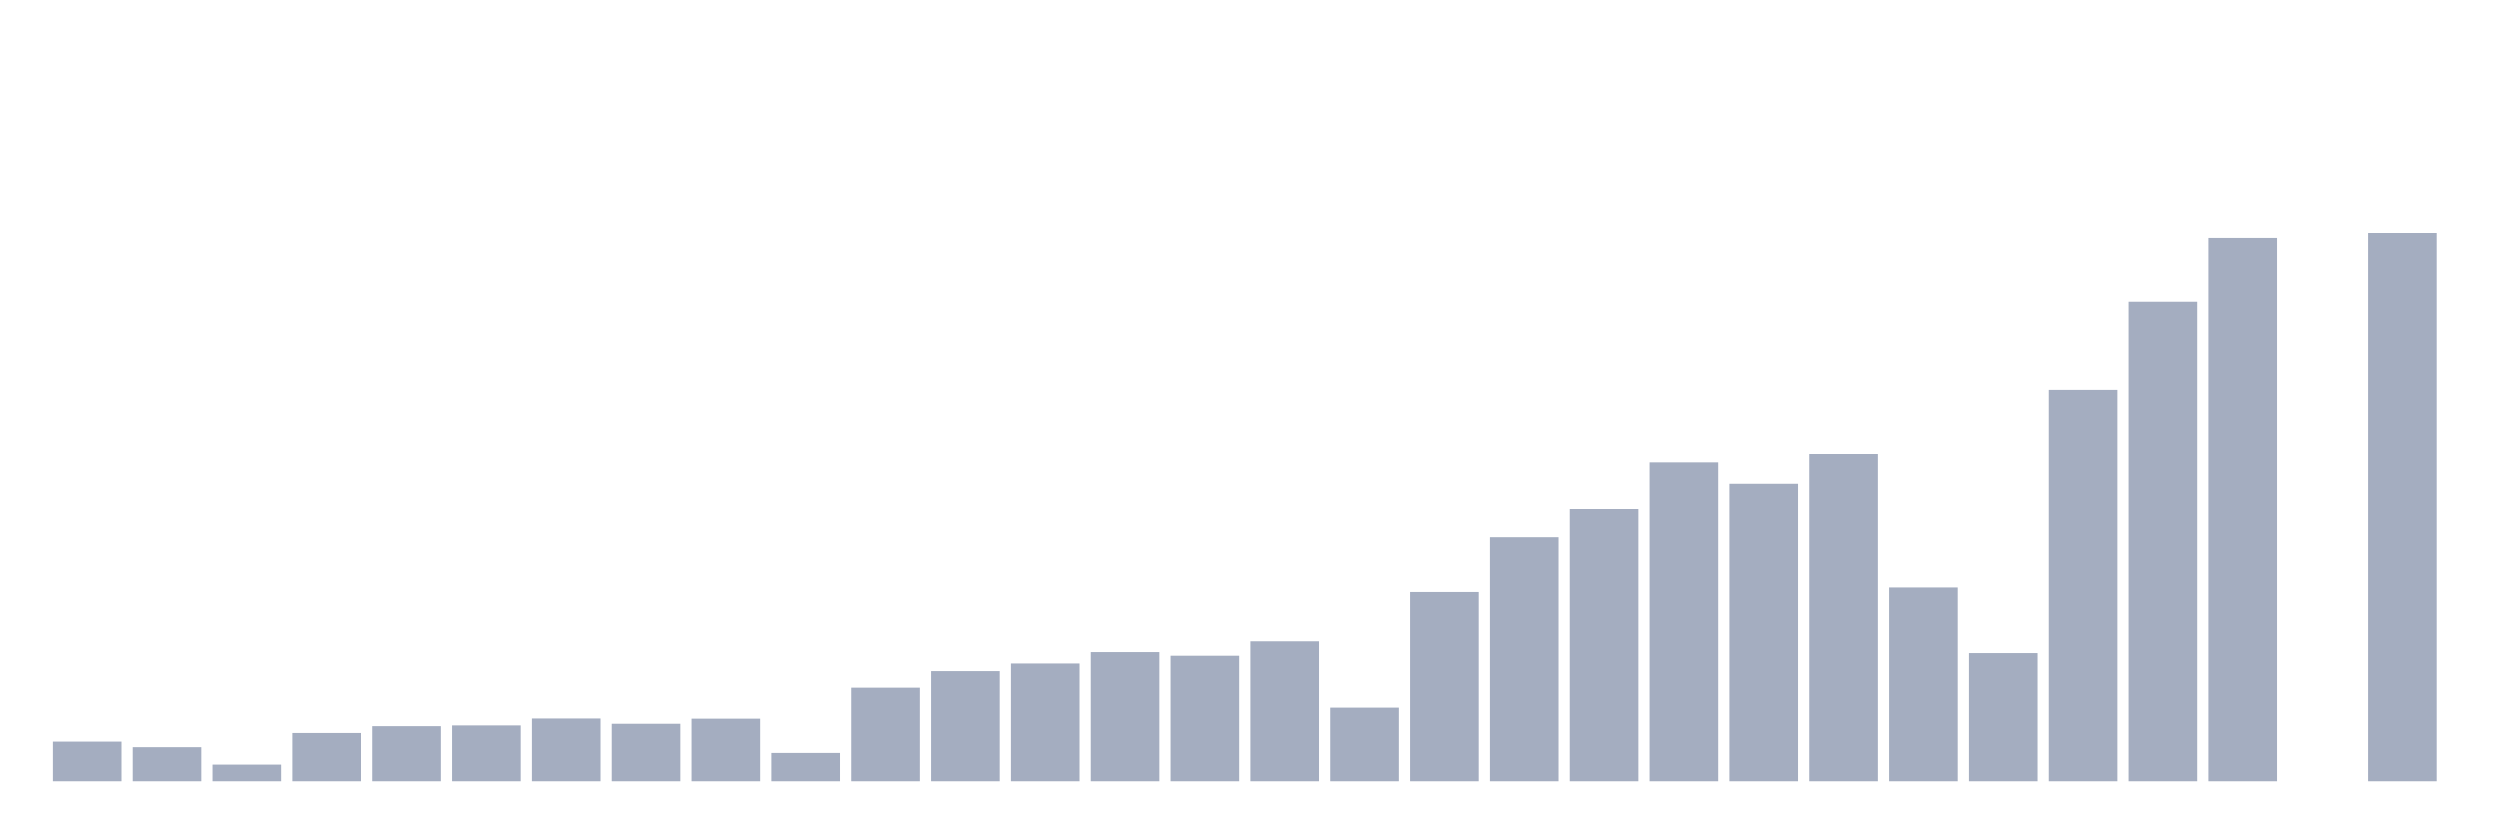
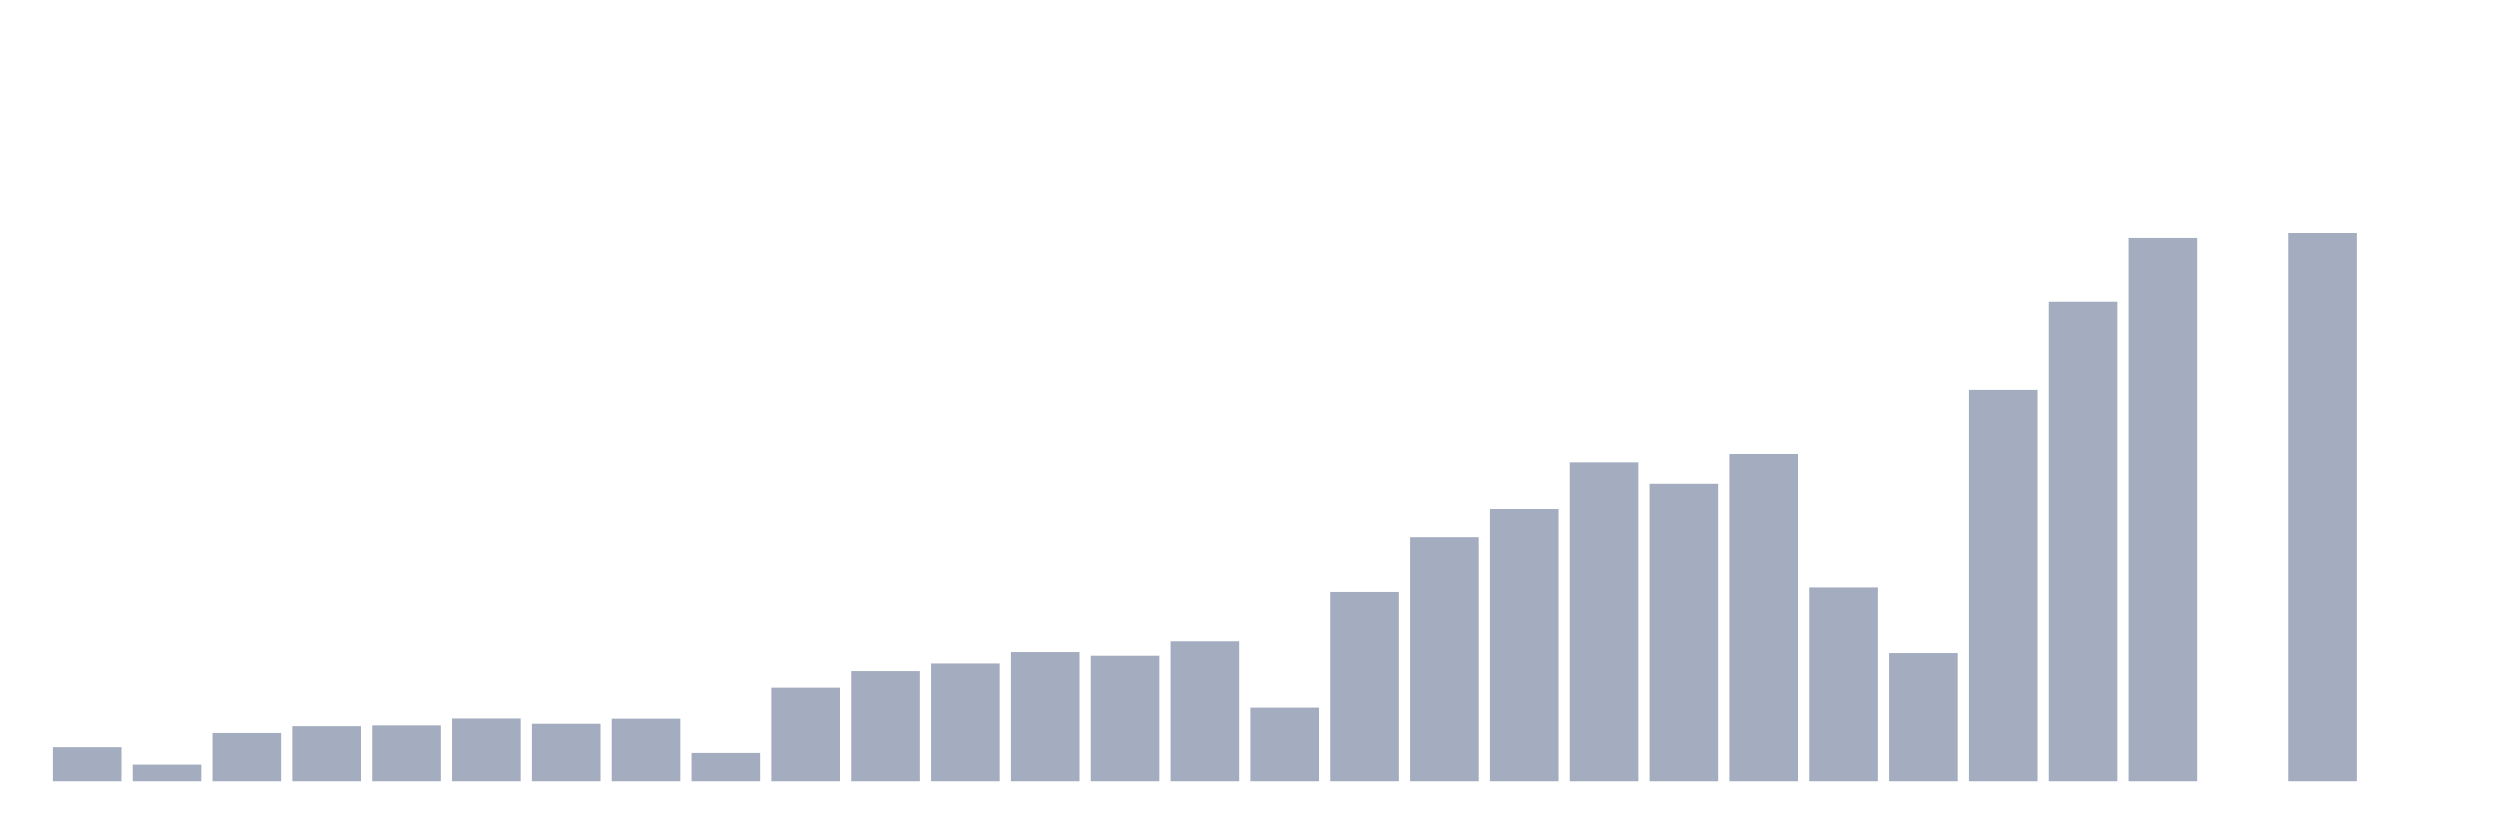
<svg xmlns="http://www.w3.org/2000/svg" viewBox="0 0 480 160">
  <g transform="translate(10,10)">
-     <rect class="bar" x="0.153" width="13.175" y="132.381" height="7.619" fill="rgb(164,173,192)" />
-     <rect class="bar" x="15.482" width="13.175" y="133.452" height="6.548" fill="rgb(164,173,192)" />
-     <rect class="bar" x="30.81" width="13.175" y="136.799" height="3.201" fill="rgb(164,173,192)" />
-     <rect class="bar" x="46.138" width="13.175" y="130.725" height="9.275" fill="rgb(164,173,192)" />
-     <rect class="bar" x="61.466" width="13.175" y="129.417" height="10.583" fill="rgb(164,173,192)" />
-     <rect class="bar" x="76.794" width="13.175" y="129.271" height="10.729" fill="rgb(164,173,192)" />
-     <rect class="bar" x="92.123" width="13.175" y="127.941" height="12.059" fill="rgb(164,173,192)" />
-     <rect class="bar" x="107.451" width="13.175" y="128.955" height="11.045" fill="rgb(164,173,192)" />
-     <rect class="bar" x="122.779" width="13.175" y="127.975" height="12.025" fill="rgb(164,173,192)" />
-     <rect class="bar" x="138.107" width="13.175" y="134.557" height="5.443" fill="rgb(164,173,192)" />
-     <rect class="bar" x="153.436" width="13.175" y="122.024" height="17.976" fill="rgb(164,173,192)" />
-     <rect class="bar" x="168.764" width="13.175" y="118.846" height="21.154" fill="rgb(164,173,192)" />
-     <rect class="bar" x="184.092" width="13.175" y="117.381" height="22.619" fill="rgb(164,173,192)" />
-     <rect class="bar" x="199.42" width="13.175" y="115.194" height="24.806" fill="rgb(164,173,192)" />
-     <rect class="bar" x="214.748" width="13.175" y="115.893" height="24.107" fill="rgb(164,173,192)" />
-     <rect class="bar" x="230.077" width="13.175" y="113.121" height="26.879" fill="rgb(164,173,192)" />
-     <rect class="bar" x="245.405" width="13.175" y="125.856" height="14.144" fill="rgb(164,173,192)" />
-     <rect class="bar" x="260.733" width="13.175" y="103.654" height="36.346" fill="rgb(164,173,192)" />
-     <rect class="bar" x="276.061" width="13.175" y="93.139" height="46.861" fill="rgb(164,173,192)" />
-     <rect class="bar" x="291.39" width="13.175" y="87.729" height="52.271" fill="rgb(164,173,192)" />
-     <rect class="bar" x="306.718" width="13.175" y="78.769" height="61.231" fill="rgb(164,173,192)" />
-     <rect class="bar" x="322.046" width="13.175" y="82.883" height="57.117" fill="rgb(164,173,192)" />
-     <rect class="bar" x="337.374" width="13.175" y="77.169" height="62.831" fill="rgb(164,173,192)" />
-     <rect class="bar" x="352.702" width="13.175" y="102.786" height="37.214" fill="rgb(164,173,192)" />
-     <rect class="bar" x="368.031" width="13.175" y="115.386" height="24.614" fill="rgb(164,173,192)" />
-     <rect class="bar" x="383.359" width="13.175" y="64.862" height="75.138" fill="rgb(164,173,192)" />
-     <rect class="bar" x="398.687" width="13.175" y="47.934" height="92.066" fill="rgb(164,173,192)" />
-     <rect class="bar" x="414.015" width="13.175" y="35.684" height="104.316" fill="rgb(164,173,192)" />
-     <rect class="bar" x="429.344" width="13.175" y="140" height="0" fill="rgb(164,173,192)" />
-     <rect class="bar" x="444.672" width="13.175" y="34.737" height="105.263" fill="rgb(164,173,192)" />
+     <rect class="bar" x="0.153" width="13.175" y="133.452" height="6.548" fill="rgb(164,173,192)" />
+     <rect class="bar" x="15.482" width="13.175" y="136.799" height="3.201" fill="rgb(164,173,192)" />
+     <rect class="bar" x="30.81" width="13.175" y="130.725" height="9.275" fill="rgb(164,173,192)" />
+     <rect class="bar" x="46.138" width="13.175" y="129.417" height="10.583" fill="rgb(164,173,192)" />
+     <rect class="bar" x="61.466" width="13.175" y="129.271" height="10.729" fill="rgb(164,173,192)" />
+     <rect class="bar" x="76.794" width="13.175" y="127.941" height="12.059" fill="rgb(164,173,192)" />
+     <rect class="bar" x="92.123" width="13.175" y="128.955" height="11.045" fill="rgb(164,173,192)" />
+     <rect class="bar" x="107.451" width="13.175" y="127.975" height="12.025" fill="rgb(164,173,192)" />
+     <rect class="bar" x="122.779" width="13.175" y="134.557" height="5.443" fill="rgb(164,173,192)" />
+     <rect class="bar" x="138.107" width="13.175" y="122.024" height="17.976" fill="rgb(164,173,192)" />
+     <rect class="bar" x="153.436" width="13.175" y="118.846" height="21.154" fill="rgb(164,173,192)" />
+     <rect class="bar" x="168.764" width="13.175" y="117.381" height="22.619" fill="rgb(164,173,192)" />
+     <rect class="bar" x="184.092" width="13.175" y="115.194" height="24.806" fill="rgb(164,173,192)" />
+     <rect class="bar" x="199.42" width="13.175" y="115.893" height="24.107" fill="rgb(164,173,192)" />
+     <rect class="bar" x="214.748" width="13.175" y="113.121" height="26.879" fill="rgb(164,173,192)" />
+     <rect class="bar" x="230.077" width="13.175" y="125.856" height="14.144" fill="rgb(164,173,192)" />
+     <rect class="bar" x="245.405" width="13.175" y="103.654" height="36.346" fill="rgb(164,173,192)" />
+     <rect class="bar" x="260.733" width="13.175" y="93.139" height="46.861" fill="rgb(164,173,192)" />
+     <rect class="bar" x="276.061" width="13.175" y="87.729" height="52.271" fill="rgb(164,173,192)" />
+     <rect class="bar" x="291.39" width="13.175" y="78.769" height="61.231" fill="rgb(164,173,192)" />
+     <rect class="bar" x="306.718" width="13.175" y="82.883" height="57.117" fill="rgb(164,173,192)" />
+     <rect class="bar" x="322.046" width="13.175" y="77.169" height="62.831" fill="rgb(164,173,192)" />
+     <rect class="bar" x="337.374" width="13.175" y="102.786" height="37.214" fill="rgb(164,173,192)" />
+     <rect class="bar" x="352.702" width="13.175" y="115.386" height="24.614" fill="rgb(164,173,192)" />
+     <rect class="bar" x="368.031" width="13.175" y="64.862" height="75.138" fill="rgb(164,173,192)" />
+     <rect class="bar" x="383.359" width="13.175" y="47.934" height="92.066" fill="rgb(164,173,192)" />
+     <rect class="bar" x="398.687" width="13.175" y="35.684" height="104.316" fill="rgb(164,173,192)" />
+     <rect class="bar" x="414.015" width="13.175" y="140" height="0" fill="rgb(164,173,192)" />
+     <rect class="bar" x="429.344" width="13.175" y="34.737" height="105.263" fill="rgb(164,173,192)" />
+     <rect class="bar" x="444.672" width="13.175" y="140" height="0" fill="rgb(164,173,192)" />
  </g>
</svg>
